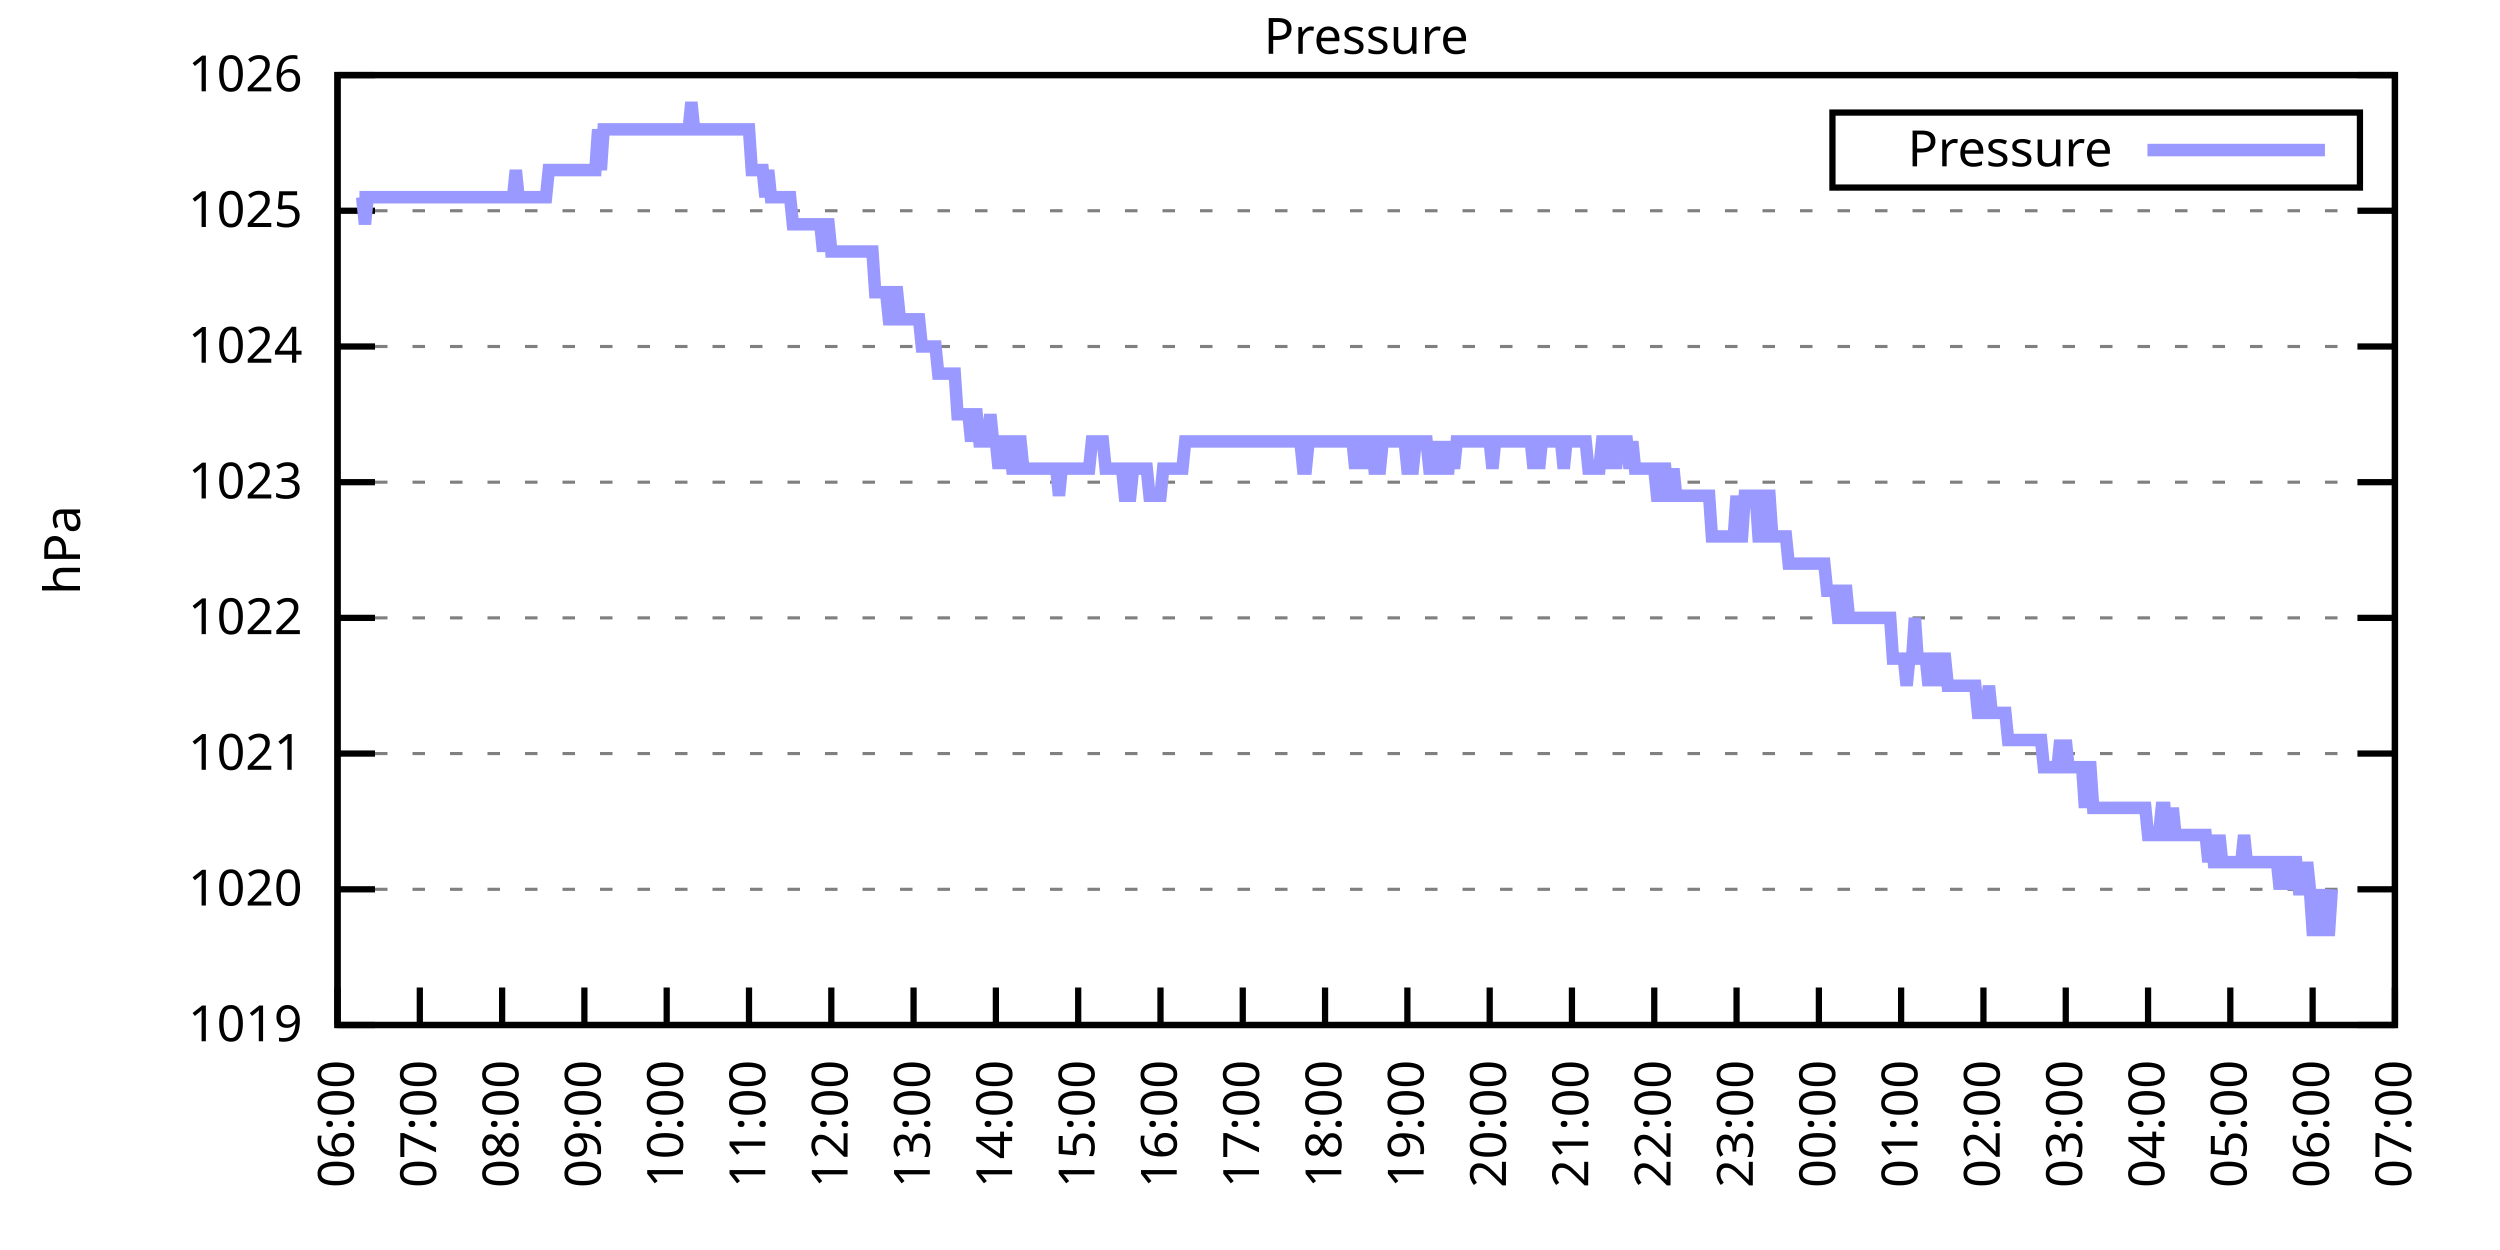
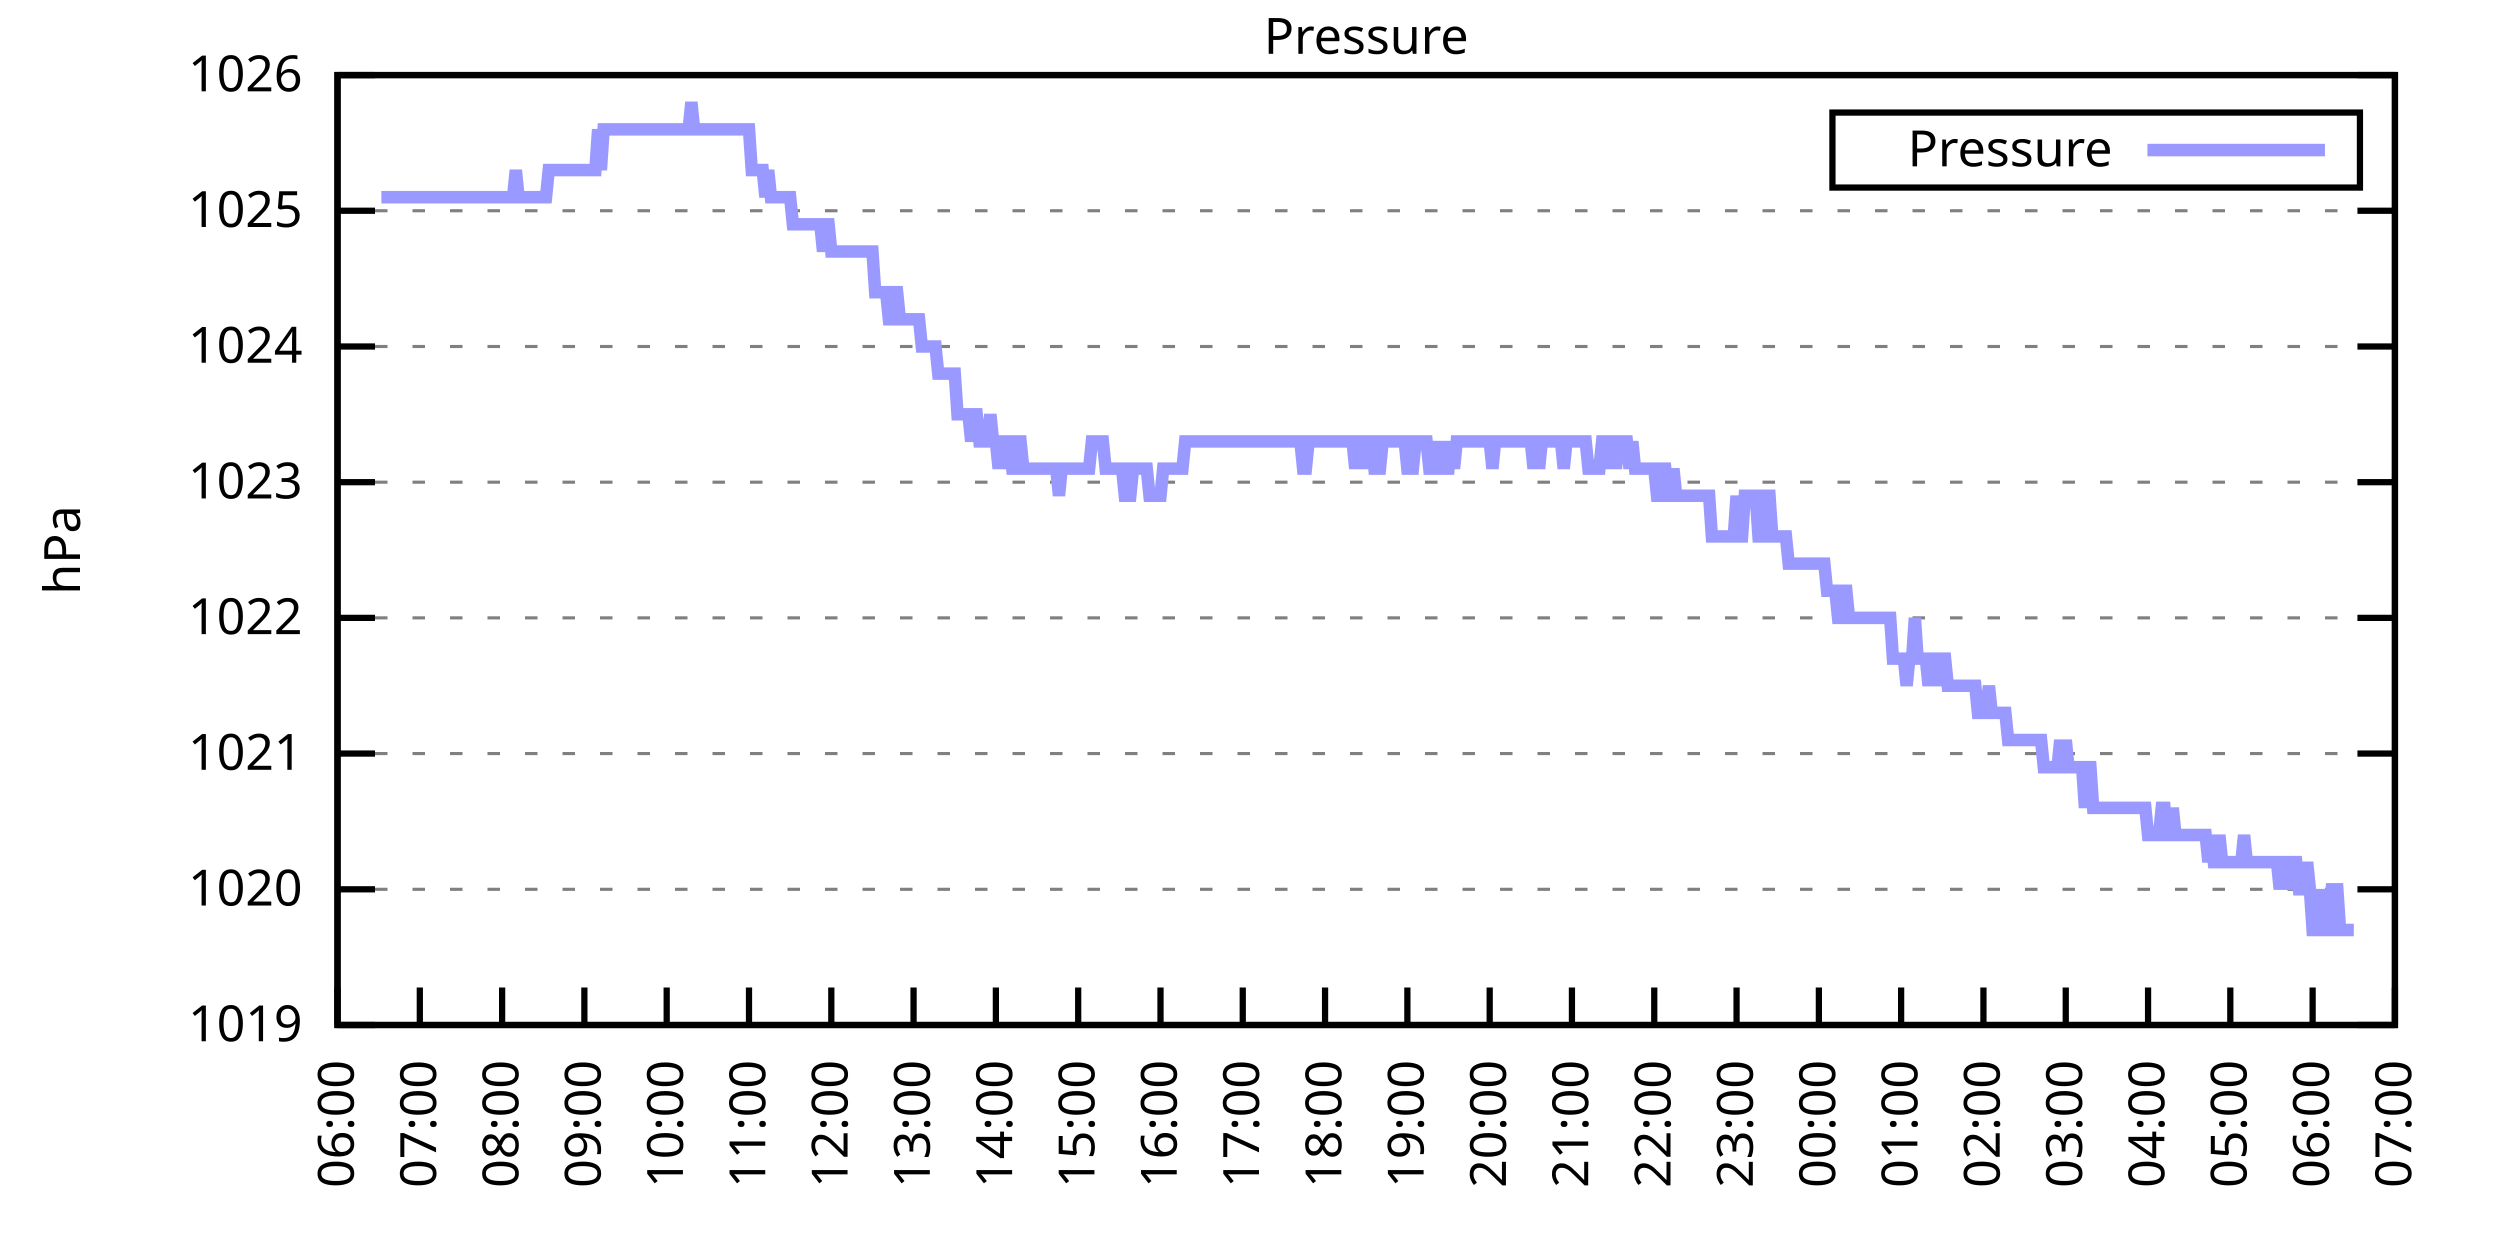
<svg xmlns="http://www.w3.org/2000/svg" xmlns:xlink="http://www.w3.org/1999/xlink" width="400" height="200" viewBox="0 0 400 200">
  <g id="gnuplot_canvas">
    <rect x="0" y="0" width="400" height="200" fill="none" />
    <defs>
      <circle id="gpDot" r="0.5" stroke-width="0.5" stroke="currentColor" />
      <path id="gpPt0" stroke-width="0.333" stroke="currentColor" d="M-1,0 h2 M0,-1 v2" />
      <path id="gpPt1" stroke-width="0.333" stroke="currentColor" d="M-1,-1 L1,1 M1,-1 L-1,1" />
      <path id="gpPt2" stroke-width="0.333" stroke="currentColor" d="M-1,0 L1,0 M0,-1 L0,1 M-1,-1 L1,1 M-1,1 L1,-1" />
      <rect id="gpPt3" stroke-width="0.333" stroke="currentColor" x="-1" y="-1" width="2" height="2" />
      <rect id="gpPt4" stroke-width="0.333" stroke="currentColor" fill="currentColor" x="-1" y="-1" width="2" height="2" />
      <circle id="gpPt5" stroke-width="0.333" stroke="currentColor" cx="0" cy="0" r="1" />
      <use xlink:href="#gpPt5" id="gpPt6" fill="currentColor" stroke="none" />
      <path id="gpPt7" stroke-width="0.333" stroke="currentColor" d="M0,-1.33 L-1.33,0.67 L1.33,0.67 z" />
      <use xlink:href="#gpPt7" id="gpPt8" fill="currentColor" stroke="none" />
      <use xlink:href="#gpPt7" id="gpPt9" stroke="currentColor" transform="rotate(180)" />
      <use xlink:href="#gpPt9" id="gpPt10" fill="currentColor" stroke="none" />
      <use xlink:href="#gpPt3" id="gpPt11" stroke="currentColor" transform="rotate(45)" />
      <use xlink:href="#gpPt11" id="gpPt12" fill="currentColor" stroke="none" />
      <path id="gpPt13" stroke-width="0.333" stroke="currentColor" d="M0,1.330 L1.265,0.411 L0.782,-1.067 L-0.782,-1.076 L-1.265,0.411 z" />
      <use xlink:href="#gpPt13" id="gpPt14" fill="currentColor" stroke="none" />
      <filter id="textbox" filterUnits="objectBoundingBox" x="0" y="0" height="1" width="1">
        <feFlood flood-color="white" flood-opacity="1" result="bgnd" />
        <feComposite in="SourceGraphic" in2="bgnd" operator="atop" />
      </filter>
      <filter id="greybox" filterUnits="objectBoundingBox" x="0" y="0" height="1" width="1">
        <feFlood flood-color="lightgrey" flood-opacity="1" result="grey" />
        <feComposite in="SourceGraphic" in2="grey" operator="atop" />
      </filter>
    </defs>
    <g fill="none" color="white" stroke="currentColor" stroke-width="1.00" stroke-linecap="butt" stroke-linejoin="miter">
</g>
    <g fill="none" color="black" stroke="currentColor" stroke-width="1.00" stroke-linecap="butt" stroke-linejoin="miter">
      <g stroke="none" shape-rendering="crispEdges">
        <polygon fill="rgb(255, 255, 255)" points="54.00,164.00 383.18,164.00 383.18,12.02 54.00,12.02 " />
      </g>
    </g>
    <g fill="none" color="black" stroke="currentColor" stroke-width="1.00" stroke-linecap="butt" stroke-linejoin="miter">
</g>
    <g fill="none" color="black" stroke="black" stroke-width="0.50" stroke-linecap="butt" stroke-linejoin="miter">
</g>
    <g fill="none" color="gray" stroke="currentColor" stroke-width="0.50" stroke-linecap="butt" stroke-linejoin="miter">
      <path stroke="gray" stroke-dasharray="2,4" class="gridline" d="M54.00,164.00 L383.19,164.00  " />
    </g>
    <g fill="none" color="gray" stroke="gray" stroke-width="1.00" stroke-linecap="butt" stroke-linejoin="miter">
</g>
    <g fill="none" color="black" stroke="currentColor" stroke-width="1.00" stroke-linecap="butt" stroke-linejoin="miter">
      <path stroke="black" d="M54.00,164.00 L60.00,164.00 M383.19,164.00 L377.19,164.00  " />
      <g transform="translate(48.40,166.60)" stroke="none" fill="black" font-family="Sans" font-size="8.00" text-anchor="end">
        <text>
          <tspan font-family="Sans"> 1019</tspan>
        </text>
      </g>
    </g>
    <g fill="none" color="black" stroke="currentColor" stroke-width="1.00" stroke-linecap="butt" stroke-linejoin="miter">
</g>
    <g fill="none" color="black" stroke="black" stroke-width="0.50" stroke-linecap="butt" stroke-linejoin="miter">
</g>
    <g fill="none" color="gray" stroke="currentColor" stroke-width="0.50" stroke-linecap="butt" stroke-linejoin="miter">
      <path stroke="gray" stroke-dasharray="2,4" class="gridline" d="M54.00,142.29 L383.19,142.29  " />
    </g>
    <g fill="none" color="gray" stroke="gray" stroke-width="1.00" stroke-linecap="butt" stroke-linejoin="miter">
</g>
    <g fill="none" color="black" stroke="currentColor" stroke-width="1.00" stroke-linecap="butt" stroke-linejoin="miter">
      <path stroke="black" d="M54.00,142.29 L60.00,142.29 M383.19,142.29 L377.19,142.29  " />
      <g transform="translate(48.40,144.89)" stroke="none" fill="black" font-family="Sans" font-size="8.00" text-anchor="end">
        <text>
          <tspan font-family="Sans"> 1020</tspan>
        </text>
      </g>
    </g>
    <g fill="none" color="black" stroke="currentColor" stroke-width="1.00" stroke-linecap="butt" stroke-linejoin="miter">
</g>
    <g fill="none" color="black" stroke="black" stroke-width="0.50" stroke-linecap="butt" stroke-linejoin="miter">
</g>
    <g fill="none" color="gray" stroke="currentColor" stroke-width="0.50" stroke-linecap="butt" stroke-linejoin="miter">
      <path stroke="gray" stroke-dasharray="2,4" class="gridline" d="M54.00,120.57 L383.19,120.57  " />
    </g>
    <g fill="none" color="gray" stroke="gray" stroke-width="1.00" stroke-linecap="butt" stroke-linejoin="miter">
</g>
    <g fill="none" color="black" stroke="currentColor" stroke-width="1.00" stroke-linecap="butt" stroke-linejoin="miter">
      <path stroke="black" d="M54.00,120.57 L60.00,120.57 M383.19,120.57 L377.19,120.57  " />
      <g transform="translate(48.40,123.17)" stroke="none" fill="black" font-family="Sans" font-size="8.00" text-anchor="end">
        <text>
          <tspan font-family="Sans"> 1021</tspan>
        </text>
      </g>
    </g>
    <g fill="none" color="black" stroke="currentColor" stroke-width="1.00" stroke-linecap="butt" stroke-linejoin="miter">
</g>
    <g fill="none" color="black" stroke="black" stroke-width="0.50" stroke-linecap="butt" stroke-linejoin="miter">
</g>
    <g fill="none" color="gray" stroke="currentColor" stroke-width="0.50" stroke-linecap="butt" stroke-linejoin="miter">
      <path stroke="gray" stroke-dasharray="2,4" class="gridline" d="M54.00,98.86 L383.19,98.86  " />
    </g>
    <g fill="none" color="gray" stroke="gray" stroke-width="1.00" stroke-linecap="butt" stroke-linejoin="miter">
</g>
    <g fill="none" color="black" stroke="currentColor" stroke-width="1.00" stroke-linecap="butt" stroke-linejoin="miter">
      <path stroke="black" d="M54.00,98.86 L60.00,98.86 M383.19,98.86 L377.19,98.86  " />
      <g transform="translate(48.40,101.46)" stroke="none" fill="black" font-family="Sans" font-size="8.00" text-anchor="end">
        <text>
          <tspan font-family="Sans"> 1022</tspan>
        </text>
      </g>
    </g>
    <g fill="none" color="black" stroke="currentColor" stroke-width="1.00" stroke-linecap="butt" stroke-linejoin="miter">
</g>
    <g fill="none" color="black" stroke="black" stroke-width="0.50" stroke-linecap="butt" stroke-linejoin="miter">
</g>
    <g fill="none" color="gray" stroke="currentColor" stroke-width="0.50" stroke-linecap="butt" stroke-linejoin="miter">
      <path stroke="gray" stroke-dasharray="2,4" class="gridline" d="M54.00,77.15 L383.19,77.15  " />
    </g>
    <g fill="none" color="gray" stroke="gray" stroke-width="1.00" stroke-linecap="butt" stroke-linejoin="miter">
</g>
    <g fill="none" color="black" stroke="currentColor" stroke-width="1.00" stroke-linecap="butt" stroke-linejoin="miter">
      <path stroke="black" d="M54.00,77.15 L60.00,77.15 M383.19,77.15 L377.19,77.15  " />
      <g transform="translate(48.40,79.75)" stroke="none" fill="black" font-family="Sans" font-size="8.00" text-anchor="end">
        <text>
          <tspan font-family="Sans"> 1023</tspan>
        </text>
      </g>
    </g>
    <g fill="none" color="black" stroke="currentColor" stroke-width="1.00" stroke-linecap="butt" stroke-linejoin="miter">
</g>
    <g fill="none" color="black" stroke="black" stroke-width="0.50" stroke-linecap="butt" stroke-linejoin="miter">
</g>
    <g fill="none" color="gray" stroke="currentColor" stroke-width="0.50" stroke-linecap="butt" stroke-linejoin="miter">
      <path stroke="gray" stroke-dasharray="2,4" class="gridline" d="M54.00,55.44 L383.19,55.44  " />
    </g>
    <g fill="none" color="gray" stroke="gray" stroke-width="1.00" stroke-linecap="butt" stroke-linejoin="miter">
</g>
    <g fill="none" color="black" stroke="currentColor" stroke-width="1.00" stroke-linecap="butt" stroke-linejoin="miter">
      <path stroke="black" d="M54.00,55.44 L60.00,55.44 M383.19,55.44 L377.19,55.44  " />
      <g transform="translate(48.40,58.04)" stroke="none" fill="black" font-family="Sans" font-size="8.00" text-anchor="end">
        <text>
          <tspan font-family="Sans"> 1024</tspan>
        </text>
      </g>
    </g>
    <g fill="none" color="black" stroke="currentColor" stroke-width="1.00" stroke-linecap="butt" stroke-linejoin="miter">
</g>
    <g fill="none" color="black" stroke="black" stroke-width="0.50" stroke-linecap="butt" stroke-linejoin="miter">
</g>
    <g fill="none" color="gray" stroke="currentColor" stroke-width="0.50" stroke-linecap="butt" stroke-linejoin="miter">
      <path stroke="gray" stroke-dasharray="2,4" class="gridline" d="M54.00,33.72 L383.19,33.72  " />
    </g>
    <g fill="none" color="gray" stroke="gray" stroke-width="1.00" stroke-linecap="butt" stroke-linejoin="miter">
</g>
    <g fill="none" color="black" stroke="currentColor" stroke-width="1.00" stroke-linecap="butt" stroke-linejoin="miter">
      <path stroke="black" d="M54.00,33.72 L60.00,33.72 M383.19,33.72 L377.19,33.72  " />
      <g transform="translate(48.40,36.32)" stroke="none" fill="black" font-family="Sans" font-size="8.00" text-anchor="end">
        <text>
          <tspan font-family="Sans"> 1025</tspan>
        </text>
      </g>
    </g>
    <g fill="none" color="black" stroke="currentColor" stroke-width="1.00" stroke-linecap="butt" stroke-linejoin="miter">
</g>
    <g fill="none" color="black" stroke="black" stroke-width="0.50" stroke-linecap="butt" stroke-linejoin="miter">
</g>
    <g fill="none" color="gray" stroke="currentColor" stroke-width="0.50" stroke-linecap="butt" stroke-linejoin="miter">
      <path stroke="gray" stroke-dasharray="2,4" class="gridline" d="M54.00,12.01 L383.19,12.01  " />
    </g>
    <g fill="none" color="gray" stroke="gray" stroke-width="1.00" stroke-linecap="butt" stroke-linejoin="miter">
</g>
    <g fill="none" color="black" stroke="currentColor" stroke-width="1.00" stroke-linecap="butt" stroke-linejoin="miter">
      <path stroke="black" d="M54.00,12.01 L60.00,12.01 M383.19,12.01 L377.19,12.01  " />
      <g transform="translate(48.40,14.61)" stroke="none" fill="black" font-family="Sans" font-size="8.00" text-anchor="end">
        <text>
          <tspan font-family="Sans"> 1026</tspan>
        </text>
      </g>
    </g>
    <g fill="none" color="black" stroke="currentColor" stroke-width="1.00" stroke-linecap="butt" stroke-linejoin="miter">
      <path stroke="black" d="M54.00,164.00 L54.00,158.00  " />
      <g transform="translate(56.60,169.60) rotate(270.00)" stroke="none" fill="black" font-family="Sans" font-size="8.00" text-anchor="end">
        <text>
          <tspan font-family="Sans">06:00</tspan>
        </text>
      </g>
    </g>
    <g fill="none" color="black" stroke="currentColor" stroke-width="1.00" stroke-linecap="butt" stroke-linejoin="miter">
      <path stroke="black" d="M67.17,164.00 L67.17,158.00  " />
      <g transform="translate(69.77,169.60) rotate(270.00)" stroke="none" fill="black" font-family="Sans" font-size="8.00" text-anchor="end">
        <text>
          <tspan font-family="Sans">07:00</tspan>
        </text>
      </g>
    </g>
    <g fill="none" color="black" stroke="currentColor" stroke-width="1.00" stroke-linecap="butt" stroke-linejoin="miter">
      <path stroke="black" d="M80.34,164.00 L80.34,158.00  " />
      <g transform="translate(82.94,169.60) rotate(270.00)" stroke="none" fill="black" font-family="Sans" font-size="8.00" text-anchor="end">
        <text>
          <tspan font-family="Sans">08:00</tspan>
        </text>
      </g>
    </g>
    <g fill="none" color="black" stroke="currentColor" stroke-width="1.00" stroke-linecap="butt" stroke-linejoin="miter">
      <path stroke="black" d="M93.50,164.00 L93.50,158.00  " />
      <g transform="translate(96.10,169.60) rotate(270.00)" stroke="none" fill="black" font-family="Sans" font-size="8.00" text-anchor="end">
        <text>
          <tspan font-family="Sans">09:00</tspan>
        </text>
      </g>
    </g>
    <g fill="none" color="black" stroke="currentColor" stroke-width="1.00" stroke-linecap="butt" stroke-linejoin="miter">
      <path stroke="black" d="M106.67,164.00 L106.67,158.00  " />
      <g transform="translate(109.27,169.60) rotate(270.00)" stroke="none" fill="black" font-family="Sans" font-size="8.00" text-anchor="end">
        <text>
          <tspan font-family="Sans">10:00</tspan>
        </text>
      </g>
    </g>
    <g fill="none" color="black" stroke="currentColor" stroke-width="1.00" stroke-linecap="butt" stroke-linejoin="miter">
      <path stroke="black" d="M119.84,164.00 L119.84,158.00  " />
      <g transform="translate(122.44,169.60) rotate(270.00)" stroke="none" fill="black" font-family="Sans" font-size="8.00" text-anchor="end">
        <text>
          <tspan font-family="Sans">11:00</tspan>
        </text>
      </g>
    </g>
    <g fill="none" color="black" stroke="currentColor" stroke-width="1.00" stroke-linecap="butt" stroke-linejoin="miter">
      <path stroke="black" d="M133.01,164.00 L133.01,158.00  " />
      <g transform="translate(135.61,169.60) rotate(270.00)" stroke="none" fill="black" font-family="Sans" font-size="8.00" text-anchor="end">
        <text>
          <tspan font-family="Sans">12:00</tspan>
        </text>
      </g>
    </g>
    <g fill="none" color="black" stroke="currentColor" stroke-width="1.00" stroke-linecap="butt" stroke-linejoin="miter">
      <path stroke="black" d="M146.17,164.00 L146.17,158.00  " />
      <g transform="translate(148.77,169.60) rotate(270.00)" stroke="none" fill="black" font-family="Sans" font-size="8.00" text-anchor="end">
        <text>
          <tspan font-family="Sans">13:00</tspan>
        </text>
      </g>
    </g>
    <g fill="none" color="black" stroke="currentColor" stroke-width="1.00" stroke-linecap="butt" stroke-linejoin="miter">
      <path stroke="black" d="M159.34,164.00 L159.34,158.00  " />
      <g transform="translate(161.94,169.60) rotate(270.00)" stroke="none" fill="black" font-family="Sans" font-size="8.00" text-anchor="end">
        <text>
          <tspan font-family="Sans">14:00</tspan>
        </text>
      </g>
    </g>
    <g fill="none" color="black" stroke="currentColor" stroke-width="1.00" stroke-linecap="butt" stroke-linejoin="miter">
      <path stroke="black" d="M172.51,164.00 L172.51,158.00  " />
      <g transform="translate(175.11,169.60) rotate(270.00)" stroke="none" fill="black" font-family="Sans" font-size="8.00" text-anchor="end">
        <text>
          <tspan font-family="Sans">15:00</tspan>
        </text>
      </g>
    </g>
    <g fill="none" color="black" stroke="currentColor" stroke-width="1.00" stroke-linecap="butt" stroke-linejoin="miter">
      <path stroke="black" d="M185.68,164.00 L185.68,158.00  " />
      <g transform="translate(188.28,169.60) rotate(270.00)" stroke="none" fill="black" font-family="Sans" font-size="8.00" text-anchor="end">
        <text>
          <tspan font-family="Sans">16:00</tspan>
        </text>
      </g>
    </g>
    <g fill="none" color="black" stroke="currentColor" stroke-width="1.00" stroke-linecap="butt" stroke-linejoin="miter">
      <path stroke="black" d="M198.84,164.00 L198.84,158.00  " />
      <g transform="translate(201.44,169.60) rotate(270.00)" stroke="none" fill="black" font-family="Sans" font-size="8.00" text-anchor="end">
        <text>
          <tspan font-family="Sans">17:00</tspan>
        </text>
      </g>
    </g>
    <g fill="none" color="black" stroke="currentColor" stroke-width="1.00" stroke-linecap="butt" stroke-linejoin="miter">
      <path stroke="black" d="M212.01,164.00 L212.01,158.00  " />
      <g transform="translate(214.61,169.60) rotate(270.00)" stroke="none" fill="black" font-family="Sans" font-size="8.00" text-anchor="end">
        <text>
          <tspan font-family="Sans">18:00</tspan>
        </text>
      </g>
    </g>
    <g fill="none" color="black" stroke="currentColor" stroke-width="1.00" stroke-linecap="butt" stroke-linejoin="miter">
      <path stroke="black" d="M225.18,164.00 L225.18,158.00  " />
      <g transform="translate(227.78,169.60) rotate(270.00)" stroke="none" fill="black" font-family="Sans" font-size="8.00" text-anchor="end">
        <text>
          <tspan font-family="Sans">19:00</tspan>
        </text>
      </g>
    </g>
    <g fill="none" color="black" stroke="currentColor" stroke-width="1.00" stroke-linecap="butt" stroke-linejoin="miter">
      <path stroke="black" d="M238.35,164.00 L238.35,158.00  " />
      <g transform="translate(240.95,169.60) rotate(270.00)" stroke="none" fill="black" font-family="Sans" font-size="8.00" text-anchor="end">
        <text>
          <tspan font-family="Sans">20:00</tspan>
        </text>
      </g>
    </g>
    <g fill="none" color="black" stroke="currentColor" stroke-width="1.00" stroke-linecap="butt" stroke-linejoin="miter">
      <path stroke="black" d="M251.51,164.00 L251.51,158.00  " />
      <g transform="translate(254.11,169.60) rotate(270.00)" stroke="none" fill="black" font-family="Sans" font-size="8.00" text-anchor="end">
        <text>
          <tspan font-family="Sans">21:00</tspan>
        </text>
      </g>
    </g>
    <g fill="none" color="black" stroke="currentColor" stroke-width="1.00" stroke-linecap="butt" stroke-linejoin="miter">
      <path stroke="black" d="M264.68,164.00 L264.68,158.00  " />
      <g transform="translate(267.28,169.60) rotate(270.00)" stroke="none" fill="black" font-family="Sans" font-size="8.00" text-anchor="end">
        <text>
          <tspan font-family="Sans">22:00</tspan>
        </text>
      </g>
    </g>
    <g fill="none" color="black" stroke="currentColor" stroke-width="1.00" stroke-linecap="butt" stroke-linejoin="miter">
      <path stroke="black" d="M277.85,164.00 L277.85,158.00  " />
      <g transform="translate(280.45,169.60) rotate(270.00)" stroke="none" fill="black" font-family="Sans" font-size="8.00" text-anchor="end">
        <text>
          <tspan font-family="Sans">23:00</tspan>
        </text>
      </g>
    </g>
    <g fill="none" color="black" stroke="currentColor" stroke-width="1.00" stroke-linecap="butt" stroke-linejoin="miter">
      <path stroke="black" d="M291.02,164.00 L291.02,158.00  " />
      <g transform="translate(293.62,169.60) rotate(270.00)" stroke="none" fill="black" font-family="Sans" font-size="8.00" text-anchor="end">
        <text>
          <tspan font-family="Sans">00:00</tspan>
        </text>
      </g>
    </g>
    <g fill="none" color="black" stroke="currentColor" stroke-width="1.00" stroke-linecap="butt" stroke-linejoin="miter">
      <path stroke="black" d="M304.18,164.00 L304.18,158.00  " />
      <g transform="translate(306.78,169.60) rotate(270.00)" stroke="none" fill="black" font-family="Sans" font-size="8.00" text-anchor="end">
        <text>
          <tspan font-family="Sans">01:00</tspan>
        </text>
      </g>
    </g>
    <g fill="none" color="black" stroke="currentColor" stroke-width="1.00" stroke-linecap="butt" stroke-linejoin="miter">
      <path stroke="black" d="M317.35,164.00 L317.35,158.00  " />
      <g transform="translate(319.95,169.60) rotate(270.00)" stroke="none" fill="black" font-family="Sans" font-size="8.00" text-anchor="end">
        <text>
          <tspan font-family="Sans">02:00</tspan>
        </text>
      </g>
    </g>
    <g fill="none" color="black" stroke="currentColor" stroke-width="1.00" stroke-linecap="butt" stroke-linejoin="miter">
      <path stroke="black" d="M330.52,164.00 L330.52,158.00  " />
      <g transform="translate(333.12,169.60) rotate(270.00)" stroke="none" fill="black" font-family="Sans" font-size="8.00" text-anchor="end">
        <text>
          <tspan font-family="Sans">03:00</tspan>
        </text>
      </g>
    </g>
    <g fill="none" color="black" stroke="currentColor" stroke-width="1.00" stroke-linecap="butt" stroke-linejoin="miter">
      <path stroke="black" d="M343.69,164.00 L343.69,158.00  " />
      <g transform="translate(346.29,169.60) rotate(270.00)" stroke="none" fill="black" font-family="Sans" font-size="8.00" text-anchor="end">
        <text>
          <tspan font-family="Sans">04:00</tspan>
        </text>
      </g>
    </g>
    <g fill="none" color="black" stroke="currentColor" stroke-width="1.00" stroke-linecap="butt" stroke-linejoin="miter">
      <path stroke="black" d="M356.85,164.00 L356.85,158.00  " />
      <g transform="translate(359.45,169.60) rotate(270.00)" stroke="none" fill="black" font-family="Sans" font-size="8.00" text-anchor="end">
        <text>
          <tspan font-family="Sans">05:00</tspan>
        </text>
      </g>
    </g>
    <g fill="none" color="black" stroke="currentColor" stroke-width="1.00" stroke-linecap="butt" stroke-linejoin="miter">
      <path stroke="black" d="M370.02,164.00 L370.02,158.00  " />
      <g transform="translate(372.62,169.60) rotate(270.00)" stroke="none" fill="black" font-family="Sans" font-size="8.00" text-anchor="end">
        <text>
          <tspan font-family="Sans">06:00</tspan>
        </text>
      </g>
    </g>
    <g fill="none" color="black" stroke="currentColor" stroke-width="1.00" stroke-linecap="butt" stroke-linejoin="miter">
      <path stroke="black" d="M383.19,164.00 L383.19,158.00  " />
      <g transform="translate(385.79,169.60) rotate(270.00)" stroke="none" fill="black" font-family="Sans" font-size="8.00" text-anchor="end">
        <text>
          <tspan font-family="Sans">07:00</tspan>
        </text>
      </g>
    </g>
    <g fill="none" color="black" stroke="currentColor" stroke-width="1.00" stroke-linecap="butt" stroke-linejoin="miter">
</g>
    <g fill="none" color="black" stroke="currentColor" stroke-width="1.00" stroke-linecap="butt" stroke-linejoin="miter">
      <path stroke="black" d="M54.00,12.01 L54.00,164.00 L383.19,164.00 L383.19,12.01 L54.00,12.01 Z  " />
    </g>
    <g fill="none" color="black" stroke="currentColor" stroke-width="1.00" stroke-linecap="butt" stroke-linejoin="miter">
</g>
    <g fill="none" color="black" stroke="currentColor" stroke-width="1.00" stroke-linecap="butt" stroke-linejoin="miter">
      <path stroke="black" d="M293.19,30.01 L293.19,18.01 L377.59,18.01 L377.59,30.01 L293.19,30.01 Z  " />
    </g>
    <g id="Pressure_plot_1">
      <g fill="none" color="white" stroke="black" stroke-width="2.00" stroke-linecap="butt" stroke-linejoin="miter">
</g>
      <g fill="none" color="black" stroke="currentColor" stroke-width="2.00" stroke-linecap="butt" stroke-linejoin="miter">
        <g transform="translate(337.99,26.61)" stroke="none" fill="black" font-family="Sans" font-size="8.00" text-anchor="end">
          <text>
            <tspan font-family="Sans">Pressure</tspan>
          </text>
        </g>
      </g>
      <g fill="none" color="black" stroke="currentColor" stroke-width="2.00" stroke-linecap="butt" stroke-linejoin="miter">
-         <path stroke="rgb(153, 153, 255)" d="M343.59,24.01 L371.99,24.01 M57.51,31.55 L57.95,31.55 L58.39,35.89 L58.83,31.55 L59.27,31.55 L59.71,31.55   L60.14,31.55 L60.58,31.55 L61.02,31.55 L61.46,31.55 L61.90,31.55 L62.34,31.55 L62.78,31.55 L63.22,31.55   L63.66,31.55 L64.10,31.55 L64.53,31.55 L64.97,31.55 L65.41,31.55 L65.85,31.55 L66.29,31.55 L66.73,31.55   L67.17,31.55 L67.61,31.55 L68.05,31.55 L68.48,31.55 L68.92,31.55 L69.36,31.55 L69.80,31.55 L70.24,31.55   L70.68,31.55 L71.12,31.55 L71.56,31.55 L72.00,31.55 L72.43,31.55 L72.87,31.55 L73.31,31.55 L73.75,31.55   L74.19,31.55 L74.63,31.55 L75.07,31.55 L75.51,31.55 L75.95,31.55 L76.38,31.55 L76.82,31.55 L77.26,31.55   L77.70,31.55 L78.14,31.55 L78.58,31.55 L79.02,31.55 L79.46,31.55 L79.90,31.55 L80.34,31.55 L80.77,31.55   L81.21,31.55 L81.65,31.55 L82.09,31.55 L82.53,27.21 L82.97,31.55 L83.41,31.55 L83.85,31.55 L84.29,31.55   L84.72,31.55 L85.16,31.55 L85.60,31.55 L86.04,31.55 L86.48,31.55 L86.92,31.55 L87.36,31.55 L87.80,27.21   L88.24,27.21 L88.67,27.21 L89.11,27.21 L89.55,27.21 L89.99,27.21 L90.43,27.21 L90.87,27.21 L91.31,27.21   L91.75,27.21 L92.19,27.21 L92.62,27.21 L93.06,27.21 L93.50,27.21 L93.94,27.21 L94.38,27.21 L94.82,27.21   L95.26,27.21 L95.70,20.70 L96.14,27.21 L96.58,20.70 L97.01,20.70 L97.45,20.70 L97.89,20.70 L98.33,20.70   L98.77,20.70 L99.21,20.70 L99.65,20.70 L100.09,20.70 L100.53,20.70 L100.96,20.70 L101.40,20.70 L101.84,20.70   L102.28,20.70 L102.72,20.70 L103.16,20.70 L103.60,20.70 L104.04,20.70 L104.48,20.70 L104.91,20.70 L105.35,20.70   L105.79,20.70 L106.23,20.70 L106.67,20.70 L107.11,20.70 L107.55,20.70 L107.99,20.70 L108.43,20.70 L108.87,20.70   L109.30,20.70 L109.74,20.70 L110.18,20.70 L110.62,16.35 L111.06,20.70 L111.50,20.70 L111.94,20.70 L112.38,20.70   L112.82,20.70 L113.25,20.70 L113.69,20.70 L114.13,20.70 L114.57,20.70 L115.01,20.70 L115.45,20.70 L115.89,20.70   L116.33,20.70 L116.77,20.70 L117.20,20.70 L117.64,20.70 L118.08,20.70 L118.52,20.70 L118.96,20.70 L119.40,20.70   L119.84,20.70 L120.28,27.21 L120.72,27.21 L121.15,27.21 L121.59,27.21 L122.03,27.21 L122.47,31.55 L122.91,27.21   L123.35,31.55 L123.79,31.55 L124.23,31.55 L124.67,31.55 L125.11,31.55 L125.54,31.55 L125.98,31.55 L126.42,31.55   L126.86,35.89 L127.30,35.89 L127.74,35.89 L128.18,35.89 L128.62,35.89 L129.06,35.89 L129.49,35.89 L129.93,35.89   L130.37,35.89 L130.81,35.89 L131.25,35.89 L131.69,40.24 L132.13,35.89 L132.57,35.89 L133.01,40.24 L133.44,40.24   L133.88,40.24 L134.32,40.24 L134.76,40.24 L135.20,40.24 L135.64,40.24 L136.08,40.24 L136.52,40.24 L136.96,40.24   L137.39,40.24 L137.83,40.24 L138.27,40.24 L138.71,40.24 L139.15,40.24 L139.59,40.24 L140.03,46.75 L140.47,46.75   L140.91,46.75 L141.35,46.75 L141.78,46.75 L142.22,51.09 L142.66,51.09 L143.10,46.75 L143.54,46.75 L143.98,51.09   L144.42,51.09 L144.86,51.09 L145.30,51.09 L145.73,51.09 L146.17,51.09 L146.61,51.09 L147.05,51.09 L147.49,55.44   L147.93,55.44 L148.37,55.44 L148.81,55.44 L149.25,55.44 L149.68,55.44 L150.12,59.78 L150.56,59.78 L151.00,59.78   L151.44,59.78 L151.88,59.78 L152.32,59.78 L152.76,59.78 L153.20,66.29 L153.63,66.29 L154.07,66.29 L154.51,66.29   L154.95,66.29 L155.39,70.63 L155.83,66.29 L156.27,66.29 L156.71,70.63 L157.15,70.63 L157.59,70.63 L158.02,70.63   L158.46,66.29 L158.90,70.63 L159.34,70.63 L159.78,74.98 L160.22,70.63 L160.66,74.98 L161.10,70.63 L161.54,70.63   L161.97,74.98 L162.41,74.98 L162.85,70.63 L163.29,70.63 L163.73,74.98 L164.17,74.98 L164.61,74.98 L165.05,74.98   L165.49,74.98 L165.92,74.98 L166.36,74.98 L166.80,74.98 L167.24,74.98 L167.68,74.98 L168.12,74.98 L168.56,74.98   L169.00,74.98 L169.44,79.32 L169.87,74.98 L170.31,74.98 L170.75,74.98 L171.19,74.98 L171.63,74.98 L172.07,74.98   L172.51,74.98 L172.95,74.98 L173.39,74.98 L173.83,74.98 L174.26,74.98 L174.70,70.63 L175.14,70.63 L175.58,70.63   L176.02,70.63 L176.46,70.63 L176.90,74.98 L177.34,74.98 L177.78,74.98 L178.21,74.98 L178.65,74.98 L179.09,74.98   L179.53,74.98 L179.97,79.32 L180.41,79.32 L180.85,79.32 L181.29,74.98 L181.73,74.98 L182.16,74.98 L182.60,74.98   L183.04,74.98 L183.48,74.98 L183.92,79.32 L184.36,79.32 L184.80,79.32 L185.24,79.32 L185.68,79.32 L186.11,74.98   L186.55,74.98 L186.99,74.98 L187.43,74.98 L187.87,74.98 L188.31,74.98 L188.75,74.98 L189.19,74.98 L189.63,70.63   L190.07,70.63 L190.50,70.63 L190.94,70.63 L191.38,70.63 L191.82,70.63 L192.26,70.63 L192.70,70.63 L193.14,70.63   L193.58,70.63 L194.02,70.63 L194.45,70.63 L194.89,70.63 L195.33,70.63 L195.77,70.63 L196.21,70.63 L196.65,70.63   L197.09,70.63 L197.53,70.63 L197.97,70.63 L198.40,70.63 L198.84,70.63 L199.28,70.63 L199.72,70.63 L200.16,70.63   L200.60,70.63 L201.04,70.63 L201.48,70.63 L201.92,70.63 L202.35,70.63 L202.79,70.63 L203.23,70.63 L203.67,70.63   L204.11,70.63 L204.55,70.63 L204.99,70.63 L205.43,70.63 L205.87,70.63 L206.31,70.63 L206.74,70.63 L207.18,70.63   L207.62,70.63 L208.06,70.63 L208.50,74.98 L208.94,74.98 L209.38,70.63 L209.82,70.63 L210.26,70.63 L210.69,70.63   L211.13,70.63 L211.57,70.63 L212.01,70.63 L212.45,70.63 L212.89,70.63 L213.33,70.63 L213.77,70.63 L214.21,70.63   L214.64,70.63 L215.08,70.63 L215.52,70.63 L215.96,70.63 L216.40,70.63 L216.84,74.98 L217.28,70.63 L217.72,70.63   L218.16,70.63 L218.60,74.98 L219.03,70.63 L219.47,70.63 L219.91,74.98 L220.35,74.98 L220.79,74.98 L221.23,70.63   L221.67,70.63 L222.11,70.63 L222.55,70.63 L222.98,70.63 L223.42,70.63 L223.86,70.63 L224.30,70.63 L224.74,70.63   L225.18,74.98 L225.62,74.98 L226.06,74.98 L226.50,70.63 L226.93,70.63 L227.37,70.63 L227.81,70.63 L228.25,70.63   L228.69,74.98 L229.13,74.98 L229.57,70.63 L230.01,74.98 L230.45,70.63 L230.88,74.98 L231.32,74.98 L231.76,74.98   L232.20,70.63 L232.64,74.98 L233.08,70.63 L233.52,70.63 L233.96,70.63 L234.40,70.63 L234.84,70.63 L235.27,70.63   L235.71,70.63 L236.15,70.63 L236.59,70.63 L237.03,70.63 L237.47,70.63 L237.91,70.63 L238.35,70.63 L238.79,74.98   L239.22,70.63 L239.66,70.63 L240.10,70.63 L240.54,70.63 L240.98,70.63 L241.42,70.63 L241.86,70.63 L242.30,70.63   L242.74,70.63 L243.17,70.63 L243.61,70.63 L244.05,70.63 L244.49,70.63 L244.93,70.63 L245.37,74.98 L245.81,70.63   L246.25,74.98 L246.69,70.63 L247.12,70.63 L247.56,70.63 L248.00,70.63 L248.44,70.63 L248.88,70.63 L249.32,70.63   L249.76,70.63 L250.20,74.98 L250.64,70.63 L251.08,70.63 L251.51,70.63 L251.95,70.63 L252.39,70.63 L252.83,70.63   L253.27,70.63 L253.71,70.63 L254.15,74.98 L254.59,74.98 L255.03,74.98 L255.46,74.98 L255.90,74.98 L256.34,70.63   L256.78,70.63 L257.22,74.98 L257.66,70.63 L258.10,70.63 L258.54,74.98 L258.98,70.63 L259.41,70.63 L259.85,70.63   L260.29,70.63 L260.73,74.98 L261.17,70.63 L261.61,74.98 L262.05,74.98 L262.49,74.98 L262.93,74.98 L263.36,74.98   L263.80,74.98 L264.24,74.98 L264.68,74.98 L265.12,79.32 L265.56,79.32 L266.00,74.98 L266.44,74.98 L266.88,79.32   L267.32,79.32 L267.75,74.98 L268.19,79.32 L268.63,79.32 L269.07,79.32 L269.51,79.32 L269.95,79.32 L270.39,79.32   L270.83,79.32 L271.27,79.32 L271.70,79.32 L272.14,79.32 L272.58,79.32 L273.02,79.32 L273.46,79.32 L273.90,85.83   L274.34,85.83 L274.78,85.83 L275.22,85.83 L275.65,85.83 L276.09,85.83 L276.53,85.83 L276.97,85.83 L277.41,85.83   L277.85,79.32 L278.29,85.83 L278.73,85.83 L279.17,79.32 L279.60,79.32 L280.04,79.32 L280.48,79.32 L280.92,79.32   L281.36,85.83 L281.80,85.83 L282.24,79.32 L282.68,79.32 L283.12,79.32 L283.56,85.83 L283.99,85.83 L284.43,85.83   L284.87,85.83 L285.31,85.83 L285.75,85.83 L286.19,90.18 L286.63,90.18 L287.07,90.18 L287.51,90.18 L287.94,90.18   L288.38,90.18 L288.82,90.18 L289.26,90.18 L289.70,90.18 L290.14,90.18 L290.58,90.18 L291.02,90.18 L291.46,90.18   L291.89,90.18 L292.33,94.52 L292.77,94.52 L293.21,94.52 L293.65,94.52 L294.09,98.86 L294.53,98.86 L294.97,94.52   L295.41,94.52 L295.84,98.86 L296.28,98.86 L296.72,98.86 L297.16,98.86 L297.60,98.86 L298.04,98.86 L298.48,98.86   L298.92,98.86 L299.36,98.86 L299.80,98.86 L300.23,98.86 L300.67,98.86 L301.11,98.86 L301.55,98.86 L301.99,98.86   L302.43,98.86 L302.87,105.38 L303.31,105.38 L303.75,105.38 L304.18,105.38 L304.62,105.38 L305.06,109.72 L305.50,105.38   L305.94,105.38 L306.38,98.86 L306.82,105.38 L307.26,105.38 L307.70,105.38 L308.13,105.38 L308.57,109.72 L309.01,105.38   L309.45,105.38 L309.89,109.72 L310.33,105.38 L310.77,105.38 L311.21,105.38 L311.65,109.72 L312.08,109.72 L312.52,109.72   L312.96,109.72 L313.40,109.72 L313.84,109.72 L314.28,109.72 L314.72,109.72 L315.16,109.72 L315.60,109.72 L316.04,109.72   L316.47,114.06 L316.91,114.06 L317.35,114.06 L317.79,114.06 L318.23,109.72 L318.67,114.06 L319.11,114.06 L319.55,114.06   L319.99,114.06 L320.42,114.06 L320.86,114.06 L321.30,118.40 L321.74,118.40 L322.18,118.40 L322.62,118.40 L323.06,118.40   L323.50,118.40 L323.94,118.40 L324.37,118.40 L324.81,118.40 L325.25,118.40 L325.69,118.40 L326.13,118.40 L326.57,118.40   L327.01,122.75 L327.45,122.75 L327.89,122.75 L328.33,122.75 L328.76,122.75 L329.20,122.75 L329.64,118.40 L330.08,122.75   L330.52,118.40 L330.96,122.75 L331.40,122.75 L331.84,122.75 L332.28,122.75 L332.71,122.75 L333.15,122.75 L333.59,129.26   L334.03,122.75 L334.47,122.75 L334.91,129.26 L335.35,129.26 L335.79,129.26 L336.23,129.26 L336.66,129.26 L337.10,129.26   L337.54,129.26 L337.98,129.26 L338.42,129.26 L338.86,129.26 L339.30,129.26 L339.74,129.26 L340.18,129.26 L340.61,129.26   L341.05,129.26 L341.49,129.26 L341.93,129.26 L342.37,129.26 L342.81,129.26 L343.25,129.26 L343.69,133.60 L344.13,133.60   L344.57,133.60 L345.00,133.60 L345.44,133.60 L345.88,129.26 L346.32,129.26 L346.76,133.60 L347.20,133.60 L347.64,129.26   L348.08,133.60 L348.52,133.60 L348.95,133.60 L349.39,133.60 L349.83,133.60 L350.27,133.60 L350.71,133.60 L351.15,133.60   L351.59,133.60 L352.03,133.60 L352.47,133.60 L352.90,133.60 L353.34,137.94 L353.78,133.60 L354.22,137.94 L354.66,137.94   L355.10,133.60 L355.54,137.94 L355.98,137.94 L356.42,137.94 L356.85,137.94 L357.29,137.94 L357.73,137.94 L358.17,137.94   L358.61,137.94 L359.05,133.60 L359.49,137.94 L359.93,137.94 L360.37,137.94 L360.81,137.94 L361.24,137.94 L361.68,137.94   L362.12,137.94 L362.56,137.94 L363.00,137.94 L363.44,137.94 L363.88,137.94 L364.32,137.94 L364.76,142.29 L365.19,137.94   L365.63,137.94 L366.07,137.94 L366.51,142.29 L366.95,137.94 L367.39,137.94 L367.83,142.29 L368.27,142.29 L368.71,142.29   L369.14,137.94 L369.58,142.29 L370.02,148.80 L370.46,148.80 L370.90,148.80 L371.34,142.29 L371.78,148.80 L372.22,148.80   L372.66,148.80 L373.09,142.29  " />
+         <path stroke="rgb(153, 153, 255)" d="M343.59,24.01 L371.99,24.01 M61.02,31.55 L61.46,31.55 L61.90,31.55 L62.34,31.55 L62.78,31.55 L63.22,31.55   L63.66,31.55 L64.10,31.55 L64.53,31.55 L64.97,31.55 L65.41,31.55 L65.85,31.55 L66.29,31.55 L66.73,31.55   L67.17,31.55 L67.61,31.55 L68.05,31.55 L68.48,31.55 L68.92,31.55 L69.36,31.55 L69.80,31.55 L70.24,31.55   L70.68,31.55 L71.12,31.55 L71.56,31.55 L72.00,31.55 L72.43,31.55 L72.87,31.55 L73.31,31.55 L73.75,31.55   L74.19,31.55 L74.63,31.55 L75.07,31.55 L75.51,31.55 L75.95,31.55 L76.38,31.55 L76.82,31.55 L77.26,31.55   L77.70,31.55 L78.14,31.55 L78.58,31.55 L79.02,31.55 L79.46,31.55 L79.90,31.55 L80.34,31.55 L80.77,31.55   L81.21,31.55 L81.65,31.55 L82.09,31.55 L82.53,27.21 L82.97,31.55 L83.41,31.55 L83.85,31.55 L84.29,31.55   L84.72,31.55 L85.16,31.55 L85.60,31.55 L86.04,31.55 L86.48,31.55 L86.92,31.55 L87.36,31.55 L87.80,27.21   L88.24,27.21 L88.67,27.21 L89.11,27.21 L89.55,27.21 L89.99,27.21 L90.43,27.21 L90.87,27.21 L91.31,27.21   L91.75,27.21 L92.19,27.21 L92.62,27.21 L93.06,27.21 L93.50,27.21 L93.94,27.21 L94.38,27.21 L94.82,27.21   L95.26,27.21 L95.70,20.70 L96.14,27.21 L96.58,20.70 L97.01,20.70 L97.45,20.70 L97.89,20.70 L98.33,20.70   L98.77,20.70 L99.21,20.70 L99.65,20.70 L100.09,20.70 L100.53,20.70 L100.96,20.70 L101.40,20.70 L101.84,20.70   L102.28,20.70 L102.72,20.70 L103.16,20.70 L103.60,20.70 L104.04,20.70 L104.48,20.70 L104.91,20.70 L105.35,20.70   L105.79,20.70 L106.23,20.70 L106.67,20.70 L107.11,20.70 L107.55,20.70 L107.99,20.70 L108.43,20.70 L108.87,20.70   L109.30,20.70 L109.74,20.70 L110.18,20.70 L110.62,16.35 L111.06,20.70 L111.50,20.70 L111.94,20.70 L112.38,20.70   L112.82,20.70 L113.25,20.70 L113.69,20.70 L114.13,20.70 L114.57,20.70 L115.01,20.70 L115.45,20.70 L115.89,20.70   L116.33,20.70 L116.77,20.70 L117.20,20.70 L117.64,20.70 L118.08,20.70 L118.52,20.70 L118.96,20.70 L119.40,20.70   L119.84,20.70 L120.28,27.21 L120.72,27.21 L121.15,27.21 L121.59,27.21 L122.03,27.21 L122.47,31.55 L122.91,27.21   L123.35,31.55 L123.79,31.55 L124.23,31.55 L124.67,31.55 L125.11,31.55 L125.54,31.55 L125.98,31.55 L126.42,31.55   L126.86,35.89 L127.30,35.89 L127.74,35.89 L128.18,35.89 L128.62,35.89 L129.06,35.89 L129.49,35.89 L129.93,35.89   L130.37,35.89 L130.81,35.89 L131.25,35.89 L131.69,40.24 L132.13,35.89 L132.57,35.89 L133.01,40.24 L133.44,40.24   L133.88,40.24 L134.32,40.24 L134.76,40.24 L135.20,40.24 L135.64,40.24 L136.08,40.24 L136.52,40.24 L136.96,40.24   L137.39,40.24 L137.83,40.24 L138.27,40.24 L138.71,40.24 L139.15,40.24 L139.59,40.24 L140.03,46.75 L140.47,46.75   L140.91,46.75 L141.35,46.75 L141.78,46.75 L142.22,51.09 L142.66,51.09 L143.10,46.75 L143.54,46.75 L143.98,51.09   L144.42,51.09 L144.86,51.09 L145.30,51.09 L145.73,51.09 L146.17,51.09 L146.61,51.09 L147.05,51.09 L147.49,55.44   L147.93,55.44 L148.37,55.44 L148.81,55.44 L149.25,55.44 L149.68,55.44 L150.12,59.78 L150.56,59.78 L151.00,59.78   L151.44,59.78 L151.88,59.78 L152.32,59.78 L152.76,59.78 L153.20,66.29 L153.63,66.29 L154.07,66.29 L154.51,66.29   L154.95,66.29 L155.39,70.63 L155.83,66.29 L156.27,66.29 L156.71,70.63 L157.15,70.63 L157.59,70.63 L158.02,70.63   L158.46,66.29 L158.90,70.63 L159.34,70.63 L159.78,74.98 L160.22,70.63 L160.66,74.98 L161.10,70.63 L161.54,70.63   L161.97,74.98 L162.41,74.98 L162.85,70.63 L163.29,70.63 L163.73,74.98 L164.17,74.98 L164.61,74.98 L165.05,74.98   L165.49,74.98 L165.92,74.98 L166.36,74.98 L166.80,74.98 L167.24,74.98 L167.68,74.98 L168.12,74.98 L168.56,74.98   L169.00,74.98 L169.44,79.32 L169.87,74.98 L170.31,74.98 L170.75,74.98 L171.19,74.98 L171.63,74.98 L172.07,74.98   L172.51,74.98 L172.95,74.98 L173.39,74.98 L173.83,74.98 L174.26,74.98 L174.70,70.63 L175.14,70.63 L175.58,70.63   L176.02,70.63 L176.46,70.63 L176.90,74.98 L177.34,74.98 L177.78,74.98 L178.21,74.98 L178.65,74.98 L179.09,74.98   L179.53,74.98 L179.97,79.32 L180.41,79.32 L180.85,79.32 L181.29,74.98 L181.73,74.98 L182.16,74.98 L182.60,74.98   L183.04,74.98 L183.48,74.98 L183.92,79.32 L184.36,79.32 L184.80,79.32 L185.24,79.32 L185.68,79.32 L186.11,74.98   L186.55,74.98 L186.99,74.98 L187.43,74.98 L187.87,74.98 L188.31,74.98 L188.75,74.98 L189.19,74.98 L189.63,70.63   L190.07,70.63 L190.50,70.63 L190.94,70.63 L191.38,70.63 L191.82,70.63 L192.26,70.63 L192.70,70.63 L193.14,70.63   L193.58,70.63 L194.02,70.63 L194.45,70.63 L194.89,70.63 L195.33,70.63 L195.77,70.63 L196.21,70.63 L196.65,70.63   L197.09,70.63 L197.53,70.63 L197.97,70.63 L198.40,70.63 L198.84,70.63 L199.28,70.63 L199.72,70.63 L200.16,70.63   L200.60,70.63 L201.04,70.63 L201.48,70.63 L201.92,70.63 L202.35,70.63 L202.79,70.63 L203.23,70.63 L203.67,70.63   L204.11,70.63 L204.55,70.63 L204.99,70.63 L205.43,70.63 L205.87,70.63 L206.31,70.63 L206.74,70.63 L207.18,70.63   L207.62,70.63 L208.06,70.63 L208.50,74.98 L208.94,74.98 L209.38,70.63 L209.82,70.63 L210.26,70.63 L210.69,70.63   L211.13,70.63 L211.57,70.63 L212.01,70.63 L212.45,70.63 L212.89,70.63 L213.33,70.63 L213.77,70.63 L214.21,70.63   L214.64,70.63 L215.08,70.63 L215.52,70.63 L215.96,70.63 L216.40,70.63 L216.84,74.98 L217.28,70.63 L217.72,70.63   L218.16,70.63 L218.60,74.98 L219.03,70.63 L219.47,70.63 L219.91,74.98 L220.35,74.98 L220.79,74.98 L221.23,70.63   L221.67,70.63 L222.11,70.63 L222.55,70.63 L222.98,70.63 L223.42,70.63 L223.86,70.63 L224.30,70.63 L224.74,70.63   L225.18,74.98 L225.62,74.98 L226.06,74.98 L226.50,70.63 L226.93,70.63 L227.37,70.63 L227.81,70.63 L228.25,70.63   L228.69,74.98 L229.13,74.98 L229.57,70.63 L230.01,74.98 L230.45,70.63 L230.88,74.98 L231.32,74.98 L231.76,74.98   L232.20,70.63 L232.64,74.98 L233.08,70.63 L233.52,70.63 L233.96,70.63 L234.40,70.63 L234.84,70.63 L235.27,70.63   L235.71,70.63 L236.15,70.63 L236.59,70.63 L237.03,70.63 L237.47,70.63 L237.91,70.63 L238.35,70.63 L238.79,74.98   L239.22,70.63 L239.66,70.63 L240.10,70.63 L240.54,70.63 L240.98,70.63 L241.42,70.63 L241.86,70.63 L242.30,70.63   L242.74,70.63 L243.17,70.63 L243.61,70.63 L244.05,70.63 L244.49,70.63 L244.93,70.63 L245.37,74.98 L245.81,70.63   L246.25,74.98 L246.69,70.63 L247.12,70.63 L247.56,70.63 L248.00,70.63 L248.44,70.63 L248.88,70.63 L249.32,70.63   L249.76,70.63 L250.20,74.98 L250.64,70.63 L251.08,70.63 L251.51,70.63 L251.95,70.63 L252.39,70.63 L252.83,70.63   L253.27,70.63 L253.71,70.63 L254.15,74.98 L254.59,74.98 L255.03,74.98 L255.46,74.98 L255.90,74.98 L256.34,70.63   L256.78,70.63 L257.22,74.98 L257.66,70.63 L258.10,70.63 L258.54,74.98 L258.98,70.63 L259.41,70.63 L259.85,70.63   L260.29,70.63 L260.73,74.98 L261.17,70.63 L261.61,74.98 L262.05,74.98 L262.49,74.98 L262.93,74.98 L263.36,74.98   L263.80,74.98 L264.24,74.98 L264.68,74.98 L265.12,79.32 L265.56,79.32 L266.00,74.98 L266.44,74.98 L266.88,79.32   L267.32,79.32 L267.75,74.98 L268.19,79.32 L268.63,79.32 L269.07,79.32 L269.51,79.32 L269.95,79.32 L270.39,79.32   L270.83,79.32 L271.27,79.32 L271.70,79.32 L272.14,79.32 L272.58,79.32 L273.02,79.32 L273.46,79.32 L273.90,85.83   L274.34,85.83 L274.78,85.83 L275.22,85.83 L275.65,85.83 L276.09,85.83 L276.53,85.83 L276.97,85.83 L277.41,85.83   L277.85,79.32 L278.29,85.83 L278.73,85.83 L279.17,79.32 L279.60,79.32 L280.04,79.32 L280.48,79.32 L280.92,79.32   L281.36,85.83 L281.80,85.83 L282.24,79.32 L282.68,79.32 L283.12,79.32 L283.56,85.83 L283.99,85.83 L284.43,85.83   L284.87,85.83 L285.31,85.83 L285.75,85.83 L286.19,90.18 L286.63,90.18 L287.07,90.18 L287.51,90.18 L287.94,90.18   L288.38,90.18 L288.82,90.18 L289.26,90.18 L289.70,90.18 L290.14,90.18 L290.58,90.18 L291.02,90.18 L291.46,90.18   L291.89,90.18 L292.33,94.52 L292.77,94.52 L293.21,94.52 L293.65,94.52 L294.09,98.86 L294.53,98.86 L294.97,94.52   L295.41,94.52 L295.84,98.86 L296.28,98.86 L296.72,98.86 L297.16,98.86 L297.60,98.86 L298.04,98.86 L298.48,98.86   L298.92,98.86 L299.36,98.86 L299.80,98.86 L300.23,98.86 L300.67,98.86 L301.11,98.86 L301.55,98.86 L301.99,98.86   L302.43,98.86 L302.87,105.38 L303.31,105.38 L303.75,105.38 L304.18,105.38 L304.62,105.38 L305.06,109.72 L305.50,105.38   L305.94,105.38 L306.38,98.86 L306.82,105.38 L307.26,105.38 L307.70,105.38 L308.13,105.38 L308.57,109.72 L309.01,105.38   L309.45,105.38 L309.89,109.72 L310.33,105.38 L310.77,105.38 L311.21,105.38 L311.65,109.72 L312.08,109.72 L312.52,109.72   L312.96,109.72 L313.40,109.72 L313.84,109.72 L314.28,109.72 L314.72,109.72 L315.16,109.72 L315.60,109.72 L316.04,109.72   L316.47,114.06 L316.91,114.06 L317.35,114.06 L317.79,114.06 L318.23,109.72 L318.67,114.06 L319.11,114.06 L319.55,114.06   L319.99,114.06 L320.42,114.06 L320.86,114.06 L321.30,118.40 L321.74,118.40 L322.18,118.40 L322.62,118.40 L323.06,118.40   L323.50,118.40 L323.94,118.40 L324.37,118.40 L324.81,118.40 L325.25,118.40 L325.69,118.40 L326.13,118.40 L326.57,118.40   L327.01,122.75 L327.45,122.75 L327.89,122.75 L328.33,122.75 L328.76,122.75 L329.20,122.75 L329.64,118.40 L330.08,122.75   L330.52,118.40 L330.96,122.75 L331.40,122.75 L331.84,122.75 L332.28,122.75 L332.71,122.75 L333.15,122.75 L333.59,129.26   L334.03,122.75 L334.47,122.75 L334.91,129.26 L335.35,129.26 L335.79,129.26 L336.23,129.26 L336.66,129.26 L337.10,129.26   L337.54,129.26 L337.98,129.26 L338.42,129.26 L338.86,129.26 L339.30,129.26 L339.74,129.26 L340.18,129.26 L340.61,129.26   L341.05,129.26 L341.49,129.26 L341.93,129.26 L342.37,129.26 L342.81,129.26 L343.25,129.26 L343.69,133.60 L344.13,133.60   L344.57,133.60 L345.00,133.60 L345.44,133.60 L345.88,129.26 L346.32,129.26 L346.76,133.60 L347.20,133.60 L347.64,129.26   L348.08,133.60 L348.52,133.60 L348.95,133.60 L349.39,133.60 L349.83,133.60 L350.27,133.60 L350.71,133.60 L351.15,133.60   L351.59,133.60 L352.03,133.60 L352.47,133.60 L352.90,133.60 L353.34,137.94 L353.78,133.60 L354.22,137.94 L354.66,137.94   L355.10,133.60 L355.54,137.94 L355.98,137.94 L356.42,137.94 L356.85,137.94 L357.29,137.94 L357.73,137.94 L358.17,137.94   L358.61,137.94 L359.05,133.60 L359.49,137.94 L359.93,137.94 L360.37,137.94 L360.81,137.94 L361.24,137.94 L361.68,137.94   L362.12,137.94 L362.56,137.94 L363.00,137.94 L363.44,137.94 L363.88,137.94 L364.32,137.94 L364.76,142.29 L365.19,137.94   L365.63,137.94 L366.07,137.94 L366.51,142.29 L366.95,137.94 L367.39,137.94 L367.83,142.29 L368.27,142.29 L368.71,142.29   L369.14,137.94 L369.58,142.29 L370.02,148.80 L370.46,148.80 L370.90,148.80 L371.34,142.29 L371.78,148.80 L372.22,148.80   L372.66,148.80 L373.09,142.29 L373.53,142.29 L373.97,142.29 L374.41,148.80 L374.85,148.80 L375.29,148.80 L375.73,148.80   L376.17,148.80 L376.61,148.80  " />
      </g>
    </g>
    <g fill="none" color="black" stroke="currentColor" stroke-width="2.00" stroke-linecap="butt" stroke-linejoin="miter">
</g>
    <g fill="none" color="black" stroke="black" stroke-width="1.00" stroke-linecap="butt" stroke-linejoin="miter">
</g>
    <g fill="none" color="black" stroke="currentColor" stroke-width="1.00" stroke-linecap="butt" stroke-linejoin="miter">
      <path stroke="black" d="M54.00,12.01 L54.00,164.00 L383.19,164.00 L383.19,12.01 L54.00,12.01 Z  " />
      <g transform="translate(12.80,88.01) rotate(270.00)" stroke="none" fill="black" font-family="Sans" font-size="8.00" text-anchor="middle">
        <text>
          <tspan font-family="Sans">hPa</tspan>
        </text>
      </g>
    </g>
    <g fill="none" color="black" stroke="currentColor" stroke-width="1.00" stroke-linecap="butt" stroke-linejoin="miter">
</g>
    <g fill="none" color="black" stroke="currentColor" stroke-width="1.00" stroke-linecap="butt" stroke-linejoin="miter">
      <g transform="translate(218.59,8.61)" stroke="none" fill="black" font-family="Sans" font-size="8.00" text-anchor="middle">
        <text>
          <tspan font-family="Sans">Pressure</tspan>
        </text>
      </g>
    </g>
    <g fill="none" color="black" stroke="currentColor" stroke-width="1.00" stroke-linecap="butt" stroke-linejoin="miter">
</g>
  </g>
</svg>
